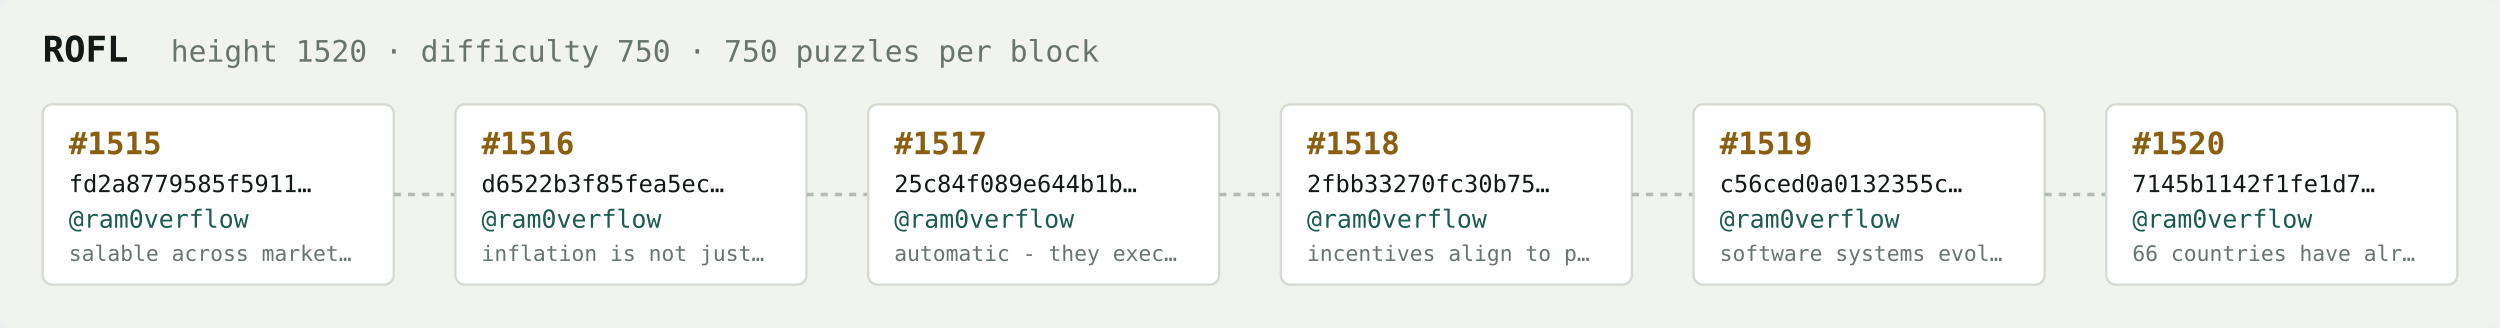
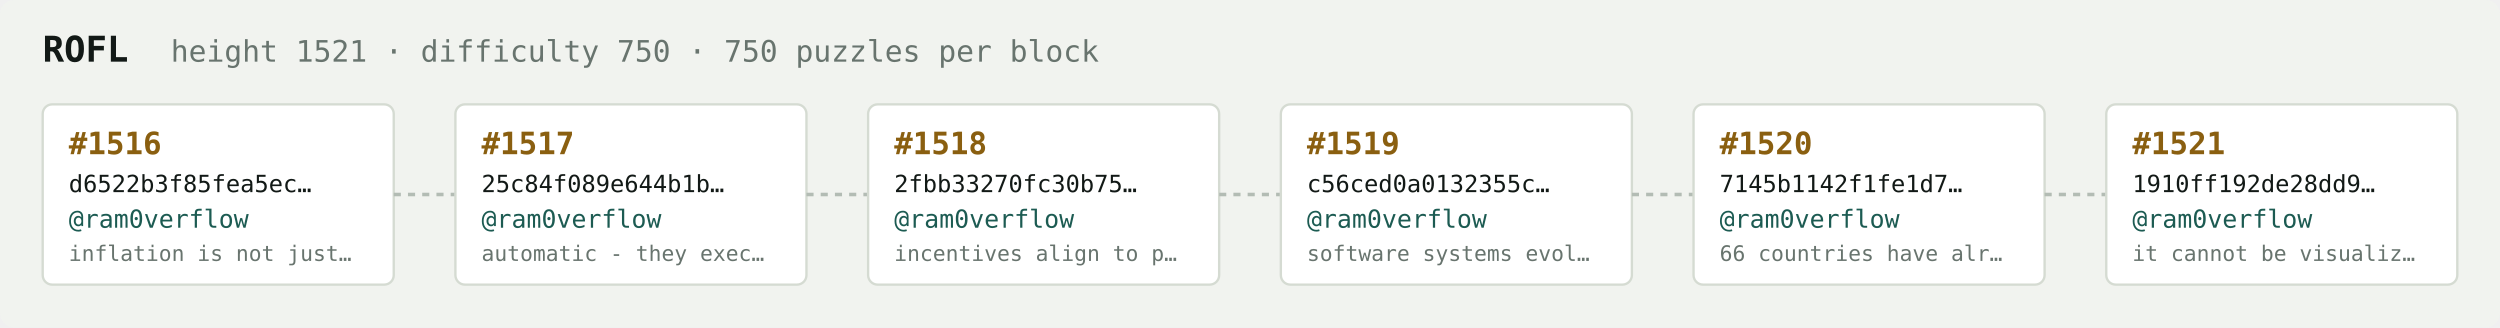
<svg xmlns="http://www.w3.org/2000/svg" width="1054" height="138" viewBox="0 0 1054 138" font-family="ui-monospace,SFMono-Regular,Menlo,monospace">
  <rect fill="#f1f3ef" width="1054" height="138" rx="6" />
  <text x="18" y="26" fill="#121916" font-size="15" font-weight="700">ROFL</text>
-   <text x="72" y="26" fill="#68746e" font-size="12.5">height 1520 · difficulty 750 · 750 puzzles per block</text>
+   <text x="72" y="26" fill="#68746e" font-size="12.5">height 1521 · difficulty 750 · 750 puzzles per block</text>
  <rect x="18" y="44" width="148" height="76" rx="4" fill="#ffffff" stroke="#d5dbd2" stroke-width="1" />
-   <text x="29" y="65" fill="#8a5f10" font-size="13" font-weight="700">#1515</text>
-   <text x="29" y="81" fill="#121916" font-size="10">fd2a8779585f5911…</text>
+   <text x="29" y="65" fill="#8a5f10" font-size="13" font-weight="700">#1516</text>
+   <text x="29" y="81" fill="#121916" font-size="10">d6522b3f85fea5ec…</text>
  <text x="29" y="96" fill="#1c5b52" font-size="10.5">@ram0verflow</text>
-   <text x="29" y="110" fill="#68746e" font-size="9">salable across market…</text>
+   <text x="29" y="110" fill="#68746e" font-size="9">inflation is not just…</text>
  <line x1="166" y1="82.0" x2="192" y2="82.0" stroke="#b3bcb4" stroke-width="1.5" stroke-dasharray="3 3" />
  <rect x="192" y="44" width="148" height="76" rx="4" fill="#ffffff" stroke="#d5dbd2" stroke-width="1" />
-   <text x="203" y="65" fill="#8a5f10" font-size="13" font-weight="700">#1516</text>
-   <text x="203" y="81" fill="#121916" font-size="10">d6522b3f85fea5ec…</text>
+   <text x="203" y="65" fill="#8a5f10" font-size="13" font-weight="700">#1517</text>
+   <text x="203" y="81" fill="#121916" font-size="10">25c84f089e644b1b…</text>
  <text x="203" y="96" fill="#1c5b52" font-size="10.5">@ram0verflow</text>
-   <text x="203" y="110" fill="#68746e" font-size="9">inflation is not just…</text>
+   <text x="203" y="110" fill="#68746e" font-size="9">automatic - they exec…</text>
  <line x1="340" y1="82.0" x2="366" y2="82.0" stroke="#b3bcb4" stroke-width="1.5" stroke-dasharray="3 3" />
  <rect x="366" y="44" width="148" height="76" rx="4" fill="#ffffff" stroke="#d5dbd2" stroke-width="1" />
-   <text x="377" y="65" fill="#8a5f10" font-size="13" font-weight="700">#1517</text>
-   <text x="377" y="81" fill="#121916" font-size="10">25c84f089e644b1b…</text>
+   <text x="377" y="65" fill="#8a5f10" font-size="13" font-weight="700">#1518</text>
+   <text x="377" y="81" fill="#121916" font-size="10">2fbb33270fc30b75…</text>
  <text x="377" y="96" fill="#1c5b52" font-size="10.5">@ram0verflow</text>
-   <text x="377" y="110" fill="#68746e" font-size="9">automatic - they exec…</text>
+   <text x="377" y="110" fill="#68746e" font-size="9">incentives align to p…</text>
  <line x1="514" y1="82.0" x2="540" y2="82.0" stroke="#b3bcb4" stroke-width="1.5" stroke-dasharray="3 3" />
  <rect x="540" y="44" width="148" height="76" rx="4" fill="#ffffff" stroke="#d5dbd2" stroke-width="1" />
-   <text x="551" y="65" fill="#8a5f10" font-size="13" font-weight="700">#1518</text>
-   <text x="551" y="81" fill="#121916" font-size="10">2fbb33270fc30b75…</text>
+   <text x="551" y="65" fill="#8a5f10" font-size="13" font-weight="700">#1519</text>
+   <text x="551" y="81" fill="#121916" font-size="10">c56ced0a0132355c…</text>
  <text x="551" y="96" fill="#1c5b52" font-size="10.5">@ram0verflow</text>
-   <text x="551" y="110" fill="#68746e" font-size="9">incentives align to p…</text>
+   <text x="551" y="110" fill="#68746e" font-size="9">software systems evol…</text>
  <line x1="688" y1="82.0" x2="714" y2="82.0" stroke="#b3bcb4" stroke-width="1.5" stroke-dasharray="3 3" />
  <rect x="714" y="44" width="148" height="76" rx="4" fill="#ffffff" stroke="#d5dbd2" stroke-width="1" />
-   <text x="725" y="65" fill="#8a5f10" font-size="13" font-weight="700">#1519</text>
-   <text x="725" y="81" fill="#121916" font-size="10">c56ced0a0132355c…</text>
+   <text x="725" y="65" fill="#8a5f10" font-size="13" font-weight="700">#1520</text>
+   <text x="725" y="81" fill="#121916" font-size="10">7145b1142f1fe1d7…</text>
  <text x="725" y="96" fill="#1c5b52" font-size="10.5">@ram0verflow</text>
-   <text x="725" y="110" fill="#68746e" font-size="9">software systems evol…</text>
+   <text x="725" y="110" fill="#68746e" font-size="9">66 countries have alr…</text>
  <line x1="862" y1="82.0" x2="888" y2="82.0" stroke="#b3bcb4" stroke-width="1.5" stroke-dasharray="3 3" />
  <rect x="888" y="44" width="148" height="76" rx="4" fill="#ffffff" stroke="#d5dbd2" stroke-width="1" />
-   <text x="899" y="65" fill="#8a5f10" font-size="13" font-weight="700">#1520</text>
-   <text x="899" y="81" fill="#121916" font-size="10">7145b1142f1fe1d7…</text>
+   <text x="899" y="65" fill="#8a5f10" font-size="13" font-weight="700">#1521</text>
+   <text x="899" y="81" fill="#121916" font-size="10">1910ff192de28dd9…</text>
  <text x="899" y="96" fill="#1c5b52" font-size="10.5">@ram0verflow</text>
-   <text x="899" y="110" fill="#68746e" font-size="9">66 countries have alr…</text>
+   <text x="899" y="110" fill="#68746e" font-size="9">it cannot be visualiz…</text>
</svg>
